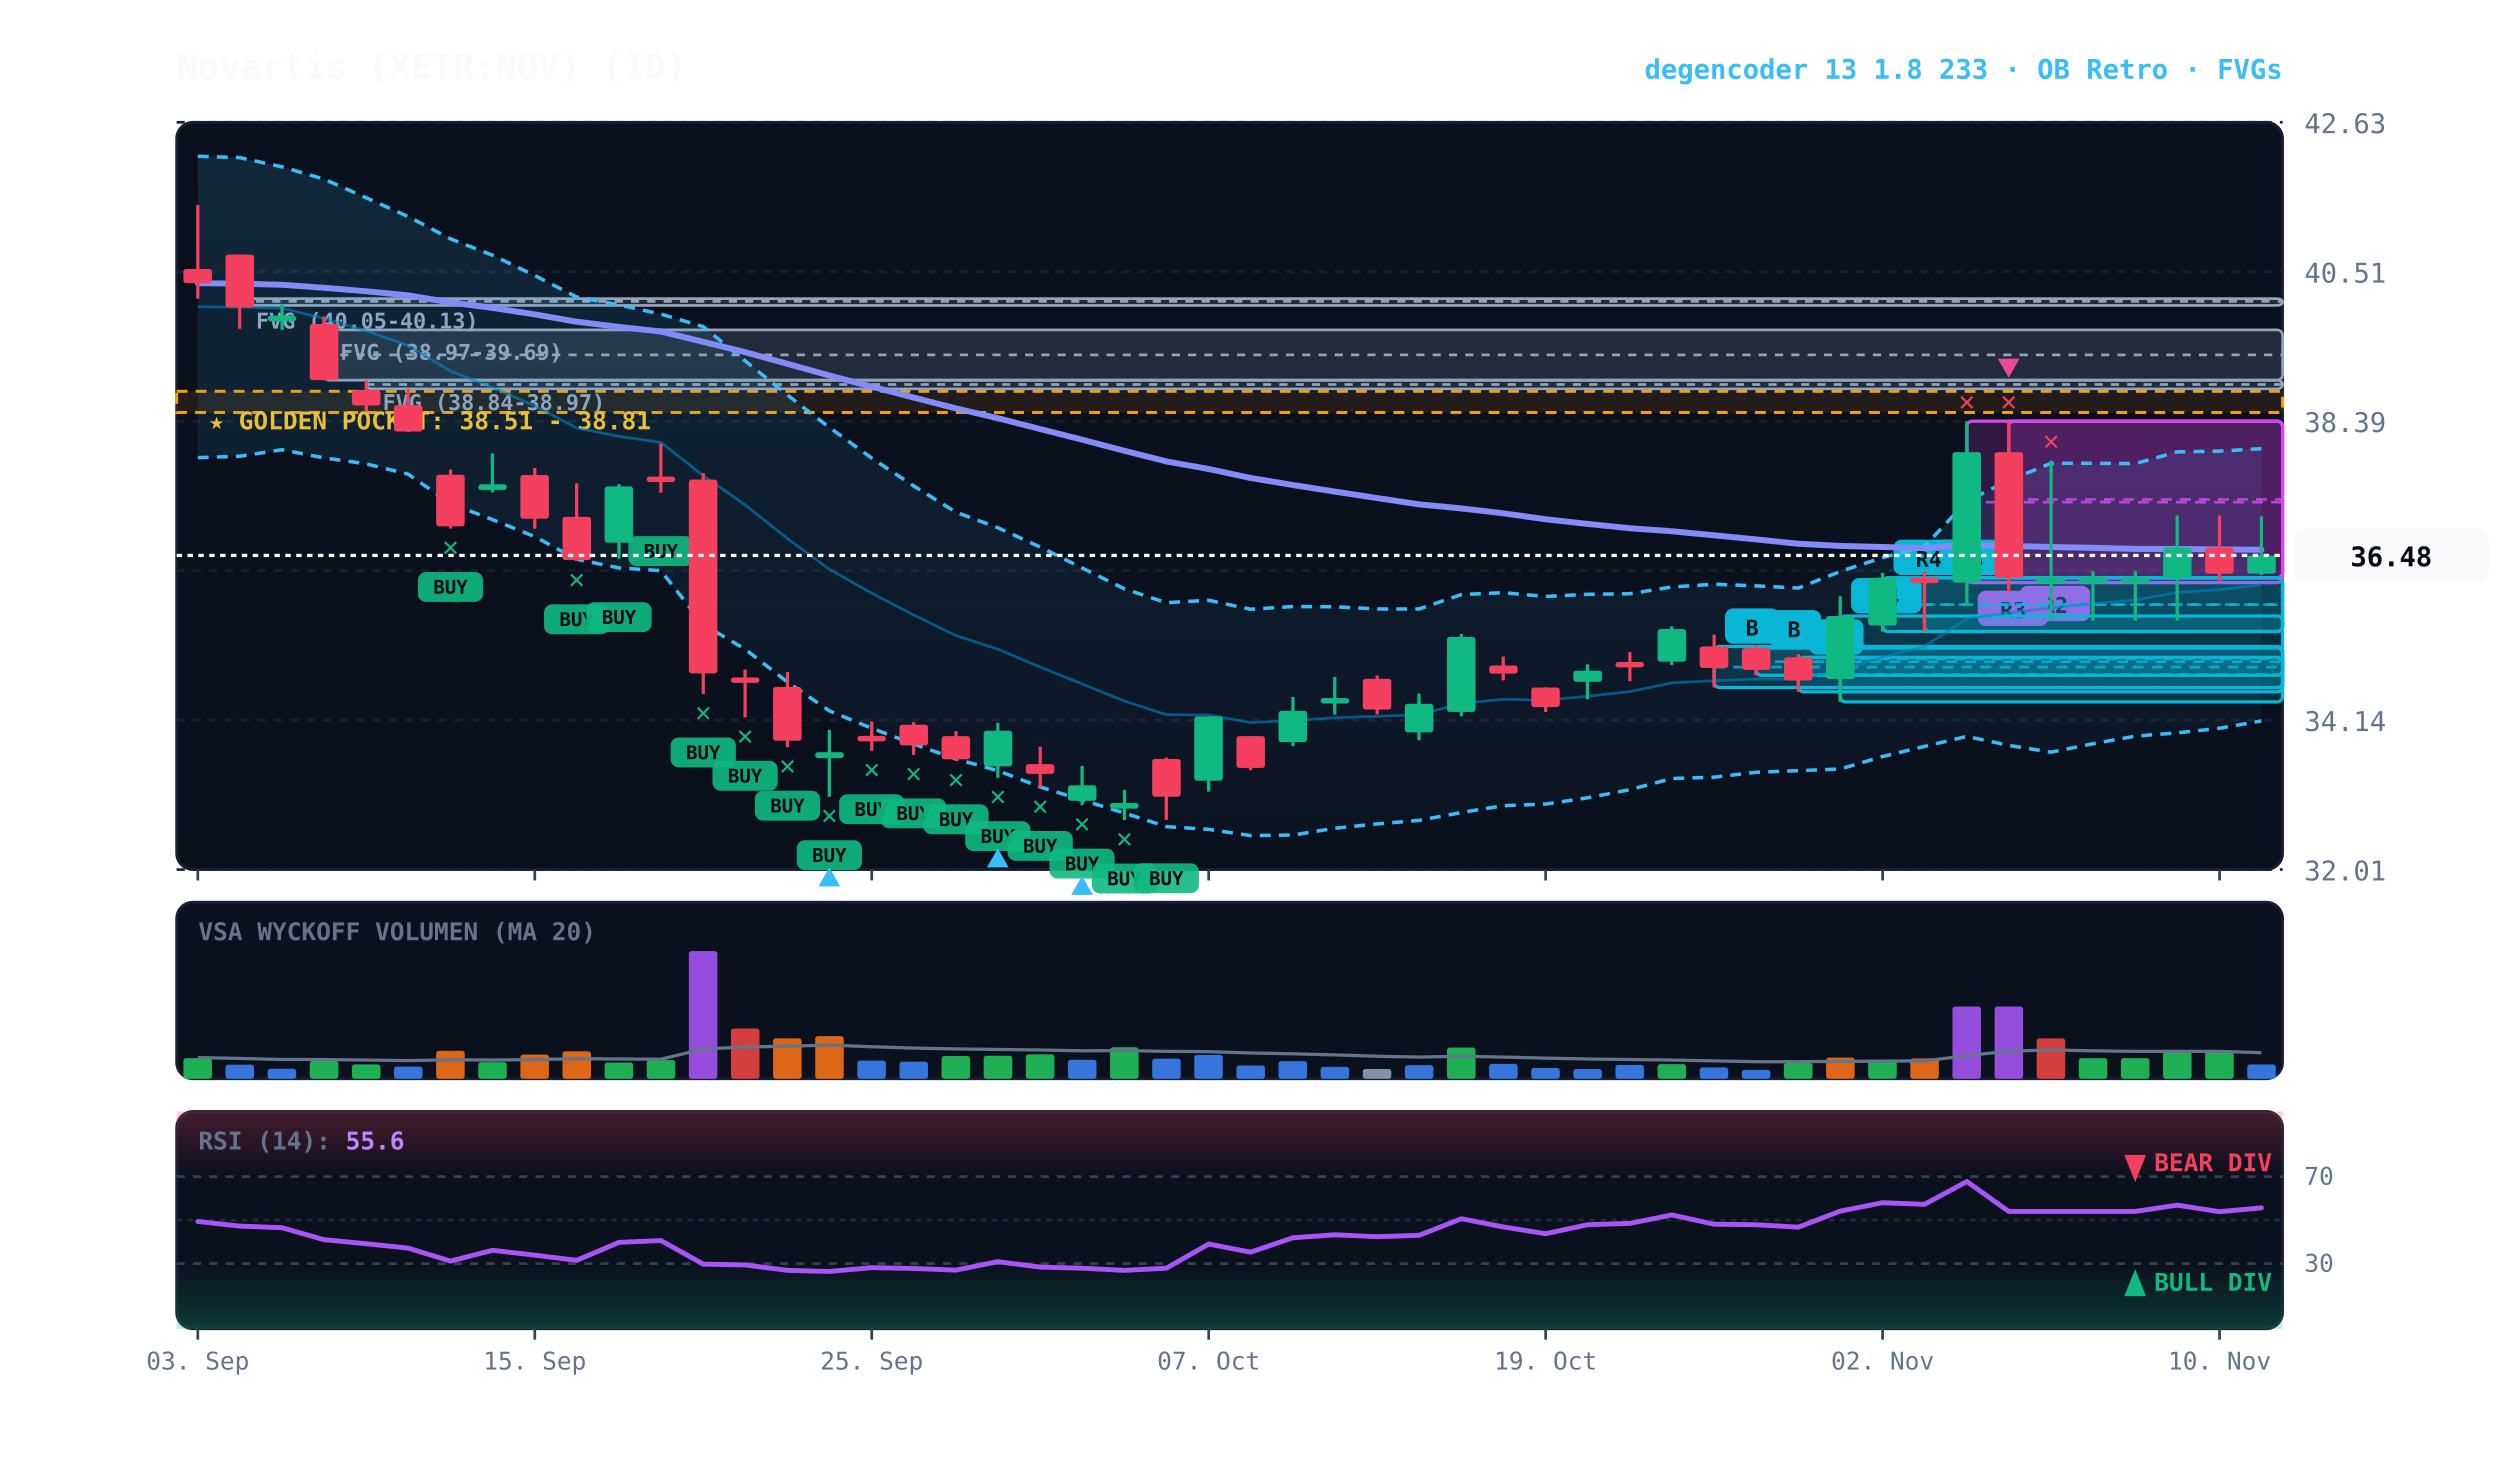
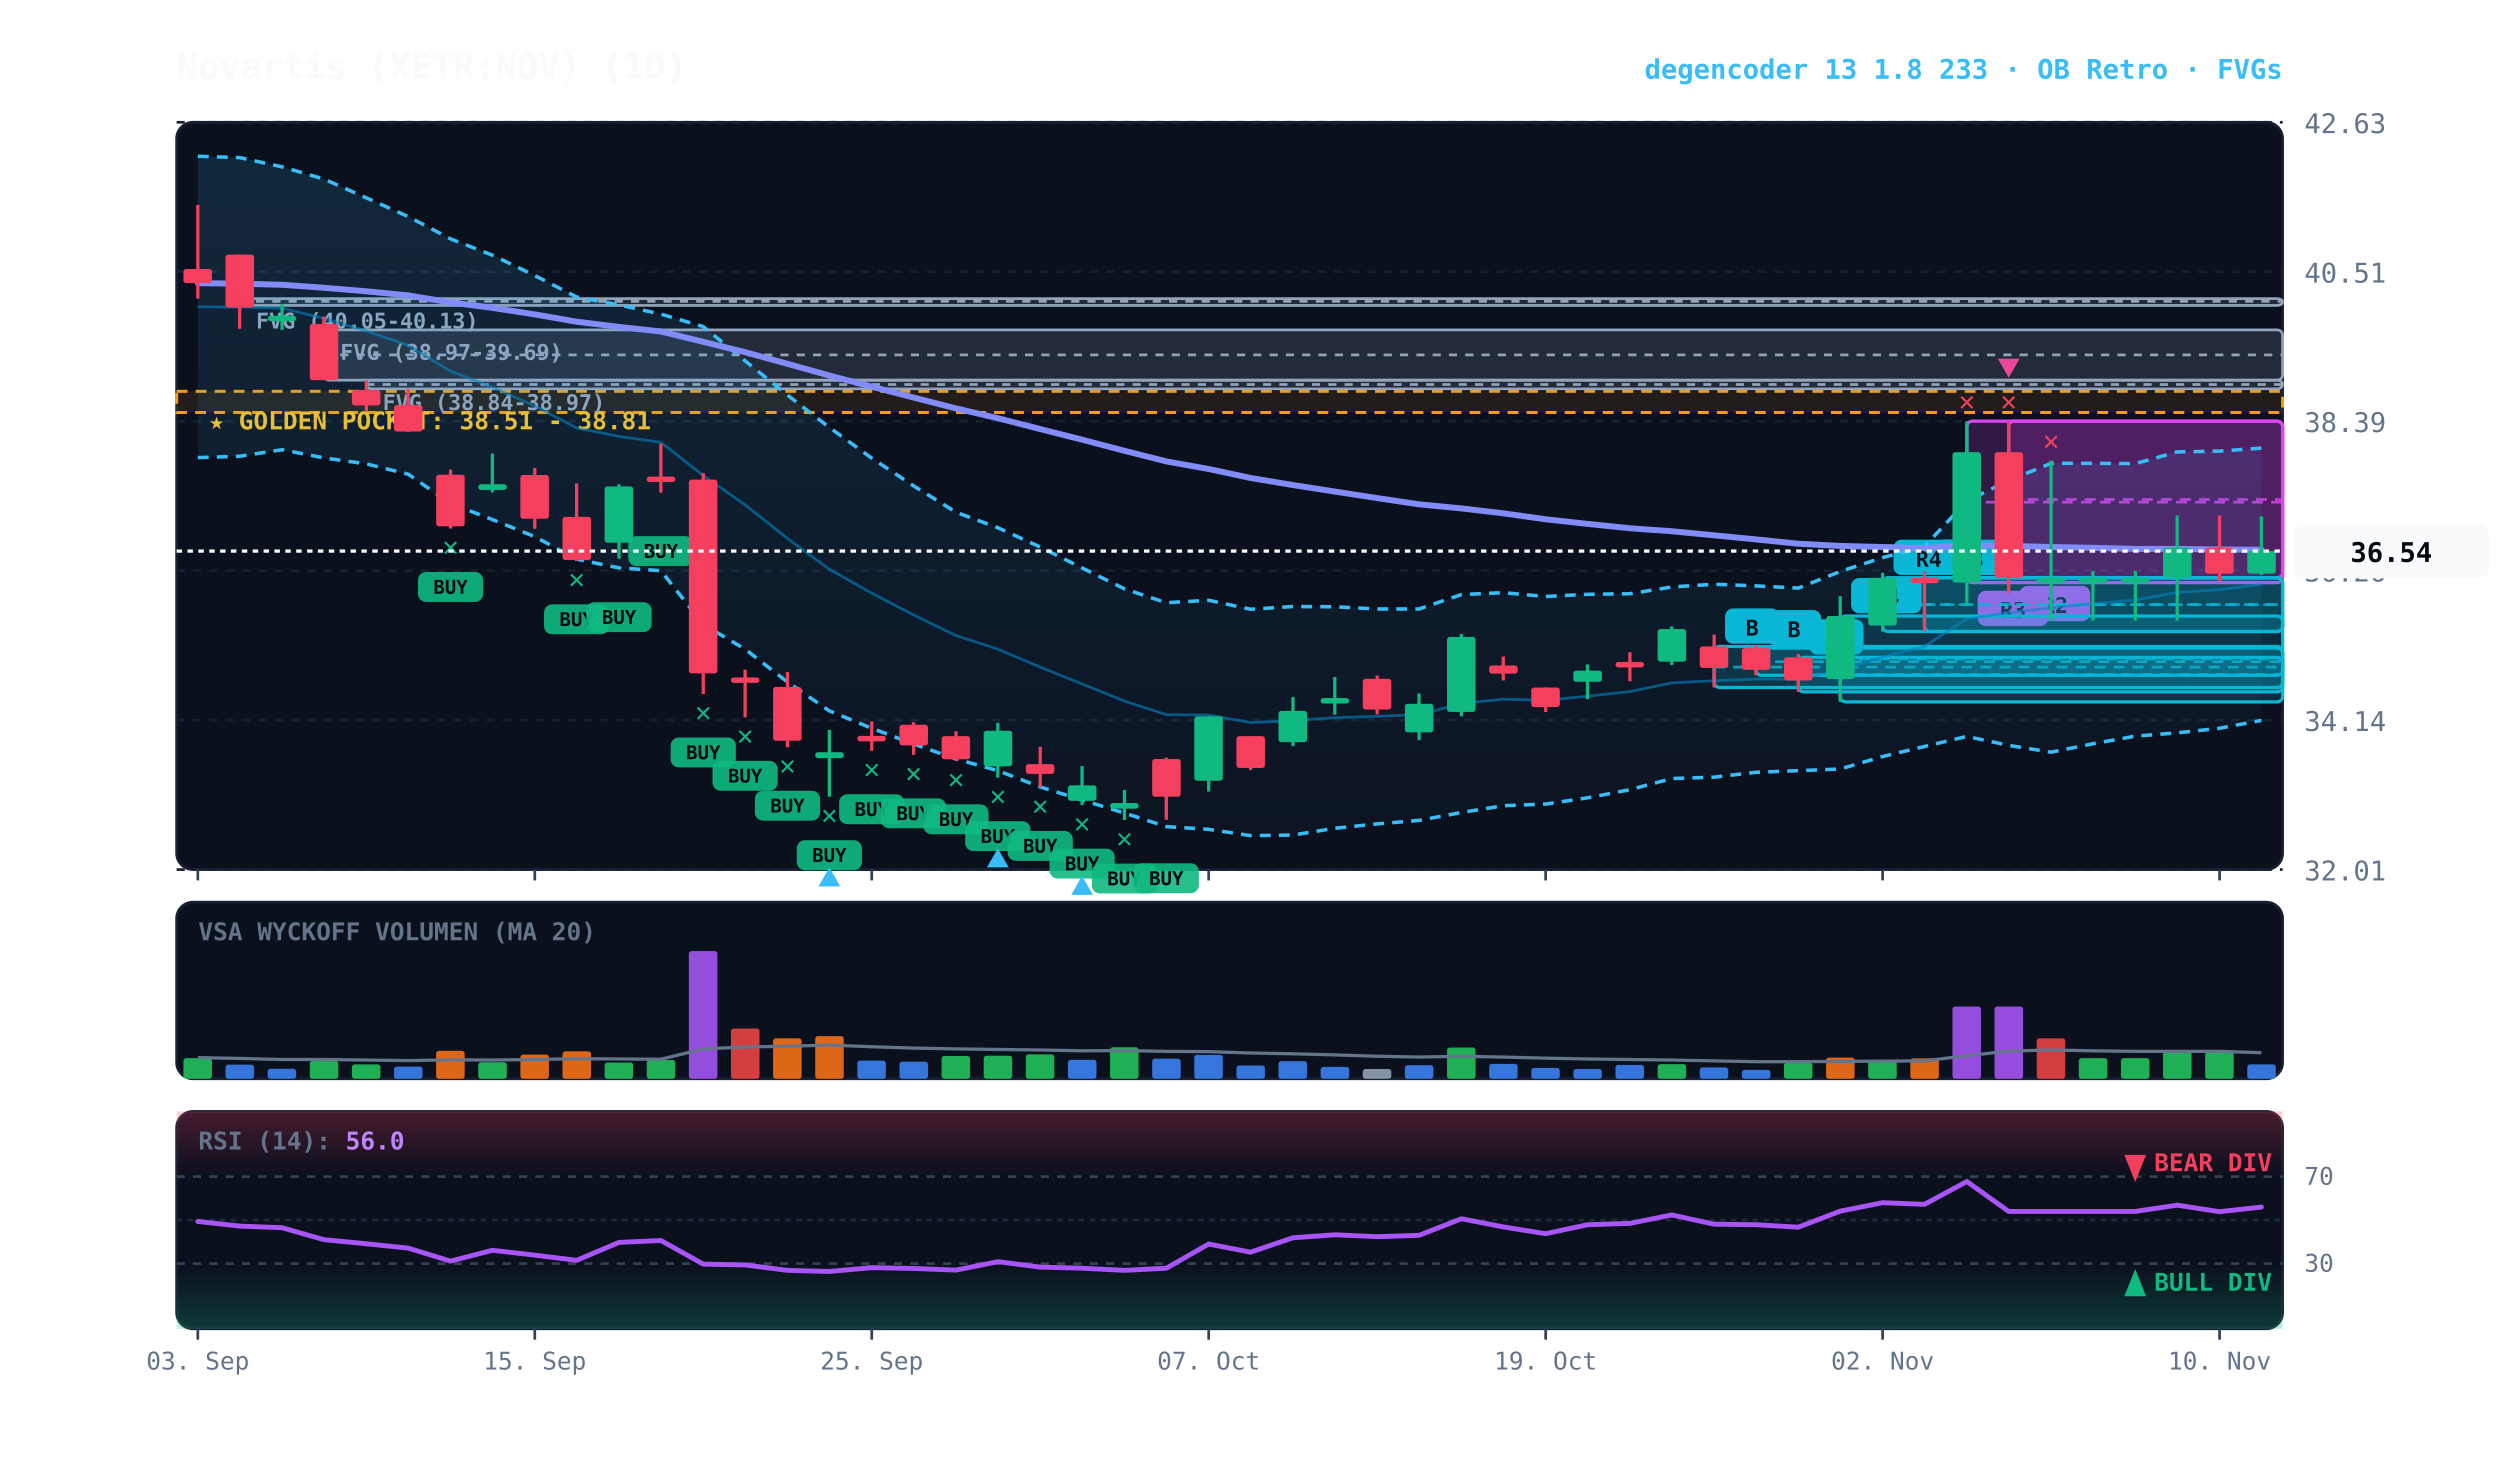
<svg xmlns="http://www.w3.org/2000/svg" viewBox="0 0 920 540" width="100%" height="100%" style="background:#070a13; font-family:'JetBrains Mono', monospace;">
  <defs>
    <linearGradient id="cloud-grad" x1="0%" y1="0%" x2="0%" y2="100%">
      <stop offset="0%" stop-color="#38bdf8" stop-opacity="0.14" />
      <stop offset="100%" stop-color="#38bdf8" stop-opacity="0.02" />
    </linearGradient>
    <linearGradient id="rsi-overbought" x1="0%" y1="0%" x2="0%" y2="100%">
      <stop offset="0%" stop-color="#f43f5e" stop-opacity="0.25" />
      <stop offset="100%" stop-color="#f43f5e" stop-opacity="0.0" />
    </linearGradient>
    <linearGradient id="rsi-oversold" x1="0%" y1="0%" x2="0%" y2="100%">
      <stop offset="0%" stop-color="#10b981" stop-opacity="0.0" />
      <stop offset="100%" stop-color="#10b981" stop-opacity="0.25" />
    </linearGradient>
  </defs>
  <rect x="65" y="45" width="775" height="275" fill="#0b101d" rx="6" stroke="#172033" stroke-width="1" />
  <rect x="65" y="332" width="775" height="65" fill="#0b101d" rx="6" stroke="#172033" stroke-width="1" />
  <rect x="65" y="409" width="775" height="80" fill="#0b101d" rx="6" stroke="#172033" stroke-width="1" />
  <line x1="65" y1="320.0" x2="840" y2="320.0" stroke="#172033" stroke-dasharray="3,3" stroke-width="1" />
  <text x="848" y="324.0" fill="#64748b" font-size="10" text-anchor="start">32.01</text>
  <line x1="65" y1="265.0" x2="840" y2="265.0" stroke="#172033" stroke-dasharray="3,3" stroke-width="1" />
  <text x="848" y="269.0" fill="#64748b" font-size="10" text-anchor="start">34.14</text>
  <line x1="65" y1="210.0" x2="840" y2="210.0" stroke="#172033" stroke-dasharray="3,3" stroke-width="1" />
  <text x="848" y="214.0" fill="#64748b" font-size="10" text-anchor="start">36.26</text>
  <line x1="65" y1="155.0" x2="840" y2="155.0" stroke="#172033" stroke-dasharray="3,3" stroke-width="1" />
  <text x="848" y="159.0" fill="#64748b" font-size="10" text-anchor="start">38.39</text>
  <line x1="65" y1="100.0" x2="840" y2="100.0" stroke="#172033" stroke-dasharray="3,3" stroke-width="1" />
  <text x="848" y="104.0" fill="#64748b" font-size="10" text-anchor="start">40.51</text>
  <line x1="65" y1="45.0" x2="840" y2="45.0" stroke="#172033" stroke-dasharray="3,3" stroke-width="1" />
  <text x="848" y="49.0" fill="#64748b" font-size="10" text-anchor="start">42.63</text>
  <rect x="65" y="144.0" width="775" height="7.8" fill="rgba(245, 158, 11, 0.10)" stroke="#f59e0b" stroke-dasharray="4,3" stroke-width="1.1" />
  <text x="77" y="158.0" fill="#fbbf24" font-size="9" font-weight="bold">★ GOLDEN POCKET: 38.51 - 38.81</text>
  <rect x="134.8" y="139.9" width="705.2" height="3.2" fill="rgba(148, 163, 184, 0.18)" stroke="#94a3b8" stroke-width="1" rx="2" />
  <line x1="134.8" y1="141.5" x2="840" y2="141.5" stroke="#94a3b8" stroke-dasharray="3,3" stroke-width="1" />
  <text x="140.8" y="150.9" fill="#94a3b8" font-size="8" font-weight="bold">FVG (38.84-38.97)</text>
  <rect x="119.2" y="121.4" width="720.8" height="18.5" fill="rgba(148, 163, 184, 0.18)" stroke="#94a3b8" stroke-width="1" rx="2" />
  <line x1="119.2" y1="130.6" x2="840" y2="130.6" stroke="#94a3b8" stroke-dasharray="3,3" stroke-width="1" />
  <text x="125.2" y="132.4" fill="#94a3b8" font-size="8" font-weight="bold">FVG (38.97-39.69)</text>
  <rect x="88.2" y="109.9" width="751.8" height="2.5" fill="rgba(148, 163, 184, 0.18)" stroke="#94a3b8" stroke-width="1" rx="2" />
  <line x1="88.2" y1="110.9" x2="840" y2="110.9" stroke="#94a3b8" stroke-dasharray="3,3" stroke-width="1" />
  <text x="94.2" y="120.9" fill="#94a3b8" font-size="8" font-weight="bold">FVG (40.05-40.13)</text>
  <rect x="739.2" y="155.0" width="100.8" height="57.6" fill="rgba(217, 70, 239, 0.18)" stroke="#d946ef" stroke-width="1.2" rx="2" />
  <line x1="739.2" y1="183.8" x2="840" y2="183.8" stroke="#d946ef" stroke-dasharray="4,3" stroke-width="1.0" opacity="0.8" />
  <rect x="743.2" y="215.6" width="26" height="13" fill="#d946ef" rx="3" />
  <text x="756.2" y="225.6" fill="#070a13" font-size="8" font-weight="bold" text-anchor="middle">R2</text>
  <rect x="723.8" y="155.0" width="116.2" height="59.4" fill="rgba(217, 70, 239, 0.18)" stroke="#d946ef" stroke-width="1.2" rx="2" />
  <line x1="723.8" y1="184.8" x2="840" y2="184.8" stroke="#d946ef" stroke-dasharray="4,3" stroke-width="1.0" opacity="0.8" />
  <rect x="727.8" y="217.4" width="26" height="13" fill="#d946ef" rx="3" />
  <text x="740.8" y="227.4" fill="#070a13" font-size="8" font-weight="bold" text-anchor="middle">R3</text>
  <rect x="708.2" y="212.6" width="131.8" height="19.8" fill="rgba(6, 182, 212, 0.18)" stroke="#06b6d4" stroke-width="1.2" rx="2" />
  <line x1="708.2" y1="222.5" x2="840" y2="222.5" stroke="#06b6d4" stroke-dasharray="4,3" stroke-width="1.0" opacity="0.8" />
  <rect x="712.2" y="198.6" width="26" height="13" fill="#06b6d4" rx="3" />
  <text x="725.2" y="208.6" fill="#070a13" font-size="8" font-weight="bold" text-anchor="middle">R3</text>
  <rect x="692.8" y="212.6" width="147.2" height="19.8" fill="rgba(6, 182, 212, 0.18)" stroke="#06b6d4" stroke-width="1.2" rx="2" />
  <line x1="692.8" y1="222.5" x2="840" y2="222.5" stroke="#06b6d4" stroke-dasharray="4,3" stroke-width="1.0" opacity="0.8" />
  <rect x="696.8" y="198.6" width="26" height="13" fill="#06b6d4" rx="3" />
  <text x="709.8" y="208.6" fill="#070a13" font-size="8" font-weight="bold" text-anchor="middle">R4</text>
  <rect x="677.2" y="226.7" width="162.8" height="31.6" fill="rgba(6, 182, 212, 0.18)" stroke="#06b6d4" stroke-width="1.2" rx="2" />
  <line x1="677.2" y1="242.5" x2="840" y2="242.5" stroke="#06b6d4" stroke-dasharray="4,3" stroke-width="1.0" opacity="0.8" />
  <rect x="681.2" y="212.7" width="26" height="13" fill="#06b6d4" rx="3" />
  <text x="694.2" y="222.7" fill="#070a13" font-size="8" font-weight="bold" text-anchor="middle">R4</text>
  <rect x="661.8" y="241.9" width="178.2" height="12.7" fill="rgba(6, 182, 212, 0.18)" stroke="#06b6d4" stroke-width="1.2" rx="2" />
  <line x1="661.8" y1="248.2" x2="840" y2="248.2" stroke="#06b6d4" stroke-dasharray="4,3" stroke-width="1.0" opacity="0.8" />
  <rect x="665.8" y="227.9" width="20" height="13" fill="#06b6d4" rx="3" />
  <text x="675.8" y="237.9" fill="#070a13" font-size="8" font-weight="bold" text-anchor="middle">A</text>
  <rect x="646.2" y="238.5" width="193.8" height="10.0" fill="rgba(6, 182, 212, 0.18)" stroke="#06b6d4" stroke-width="1.2" rx="2" />
  <line x1="646.2" y1="243.5" x2="840" y2="243.5" stroke="#06b6d4" stroke-dasharray="4,3" stroke-width="1.0" opacity="0.8" />
  <rect x="650.2" y="224.5" width="20" height="13" fill="#06b6d4" rx="3" />
  <text x="660.2" y="234.5" fill="#070a13" font-size="8" font-weight="bold" text-anchor="middle">B</text>
  <rect x="630.8" y="237.9" width="209.2" height="15.1" fill="rgba(6, 182, 212, 0.18)" stroke="#06b6d4" stroke-width="1.2" rx="2" />
  <line x1="630.8" y1="245.5" x2="840" y2="245.5" stroke="#06b6d4" stroke-dasharray="4,3" stroke-width="1.0" opacity="0.8" />
  <rect x="634.8" y="223.9" width="20" height="13" fill="#06b6d4" rx="3" />
  <text x="644.8" y="233.9" fill="#070a13" font-size="8" font-weight="bold" text-anchor="middle">B</text>
-   <polygon points="72.8,57.5 88.2,58.0 103.8,61.4 119.2,65.9 134.8,72.8 150.2,79.7 165.8,87.9 181.2,93.9 196.8,101.4 212.2,109.3 227.8,112.2 243.2,115.6 258.8,120.2 274.2,132.8 289.8,145.4 305.2,157.3 320.8,168.6 336.2,178.8 351.8,188.5 367.2,194.2 382.8,201.3 398.2,209.0 413.8,216.7 429.2,221.8 444.8,220.9 460.2,224.2 475.8,223.2 491.2,223.3 506.8,224.1 522.2,224.1 537.8,218.8 553.2,218.1 568.8,219.5 584.2,218.7 599.8,218.5 615.2,216.0 630.8,215.0 646.2,215.6 661.8,216.4 677.2,210.3 692.8,205.2 708.2,201.1 723.8,184.4 739.2,176.8 754.8,170.5 770.2,170.5 785.8,170.6 801.2,166.3 816.8,166.0 832.2,165.1 832.2,265.3 816.8,268.0 801.2,269.7 785.8,270.9 770.2,273.7 754.8,276.8 739.2,274.3 723.8,271.0 708.2,274.7 692.8,278.4 677.2,283.0 661.8,283.6 646.2,284.2 630.8,286.0 615.2,286.5 599.8,290.6 584.2,293.6 568.8,295.9 553.2,296.5 537.8,299.0 522.2,301.9 506.8,303.2 491.2,304.8 475.8,307.3 460.2,307.5 444.8,305.2 429.2,304.2 413.8,299.2 398.2,294.4 382.8,289.6 367.2,283.6 351.8,279.3 336.2,273.8 320.8,268.0 305.2,261.6 289.8,251.0 274.2,238.9 258.8,229.8 243.2,210.0 227.8,209.0 212.2,205.8 196.8,197.5 181.2,191.2 165.8,185.3 150.2,174.5 134.8,170.7 119.2,168.5 103.8,165.5 88.2,167.9 72.8,168.4" fill="url(#cloud-grad)" />
-   <polyline points="72.8,57.5 88.2,58.0 103.8,61.4 119.2,65.9 134.8,72.8 150.2,79.7 165.8,87.9 181.2,93.9 196.8,101.4 212.2,109.3 227.8,112.2 243.2,115.6 258.8,120.2 274.2,132.8 289.8,145.4 305.2,157.3 320.8,168.6 336.2,178.8 351.8,188.5 367.2,194.2 382.8,201.3 398.2,209.0 413.8,216.7 429.2,221.8 444.8,220.9 460.2,224.2 475.8,223.2 491.2,223.3 506.8,224.1 522.2,224.1 537.8,218.8 553.2,218.1 568.8,219.5 584.2,218.7 599.8,218.5 615.2,216.0 630.8,215.0 646.2,215.6 661.8,216.4 677.2,210.3 692.8,205.2 708.2,201.1 723.8,184.4 739.2,176.8 754.8,170.5 770.2,170.5 785.8,170.6 801.2,166.3 816.8,166.0 832.2,165.1" fill="none" stroke="#38bdf8" stroke-width="1.3" stroke-dasharray="4,3" />
-   <polyline points="72.8,168.4 88.2,167.9 103.8,165.5 119.2,168.5 134.8,170.7 150.2,174.5 165.8,185.3 181.2,191.2 196.8,197.5 212.2,205.8 227.8,209.0 243.2,210.0 258.8,229.8 274.2,238.9 289.8,251.0 305.2,261.6 320.8,268.0 336.2,273.8 351.8,279.3 367.2,283.6 382.8,289.6 398.2,294.4 413.8,299.2 429.2,304.2 444.8,305.2 460.2,307.5 475.8,307.3 491.2,304.8 506.8,303.2 522.2,301.9 537.8,299.0 553.2,296.5 568.8,295.9 584.2,293.6 599.8,290.6 615.2,286.5 630.8,286.0 646.2,284.2 661.8,283.6 677.2,283.0 692.8,278.4 708.2,274.7 723.8,271.0 739.2,274.3 754.8,276.8 770.2,273.7 785.8,270.9 801.2,269.7 816.8,268.0 832.2,265.3" fill="none" stroke="#38bdf8" stroke-width="1.3" stroke-dasharray="4,3" />
-   <polyline points="72.8,112.9 88.2,113.0 103.8,113.4 119.2,117.2 134.8,121.8 150.2,127.1 165.8,136.6 181.2,142.5 196.8,149.4 212.2,157.5 227.8,160.6 243.2,162.8 258.8,175.0 274.2,185.8 289.8,198.2 305.2,209.5 320.8,218.3 336.2,226.3 351.8,233.9 367.2,238.9 382.8,245.5 398.2,251.7 413.8,258.0 429.2,263.0 444.8,263.1 460.2,265.9 475.8,265.2 491.2,264.1 506.8,263.6 522.2,263.0 537.8,258.9 553.2,257.3 568.8,257.7 584.2,256.2 599.8,254.5 615.2,251.3 630.8,250.5 646.2,249.9 661.8,250.0 677.2,246.7 692.8,241.8 708.2,237.9 723.8,227.7 739.2,225.5 754.8,223.7 770.2,222.1 785.8,220.8 801.2,218.0 816.8,217.0 832.2,215.2" fill="none" stroke="#0284c7" stroke-width="1.0" stroke-opacity="0.6" />
+   <polygon points="72.8,57.5 88.2,58.0 103.8,61.4 119.2,65.9 134.8,72.8 150.2,79.7 165.8,87.9 181.2,93.9 196.8,101.4 212.2,109.3 227.8,112.2 243.2,115.6 258.8,120.2 274.2,132.8 289.8,145.4 305.2,157.3 320.8,168.6 336.2,178.8 351.8,188.5 367.2,194.2 382.8,201.3 398.2,209.0 413.8,216.7 429.2,221.8 444.8,220.9 460.2,224.2 475.8,223.2 491.2,223.3 506.8,224.1 522.2,224.1 537.8,218.8 553.2,218.1 568.8,219.5 584.2,218.7 599.8,218.5 615.2,216.0 630.8,215.0 646.2,215.6 661.8,216.4 677.2,210.3 692.8,205.2 708.2,201.1 723.8,184.4 739.2,176.8 754.8,170.5 770.2,170.5 785.8,170.6 801.2,166.3 816.8,166.0 832.2,164.9 832.2,265.1 816.8,268.0 801.2,269.7 785.8,270.9 770.2,273.7 754.8,276.8 739.2,274.3 723.8,271.0 708.2,274.7 692.8,278.4 677.2,283.0 661.8,283.6 646.2,284.2 630.8,286.0 615.2,286.5 599.8,290.6 584.2,293.6 568.8,295.9 553.2,296.5 537.8,299.0 522.2,301.9 506.8,303.2 491.2,304.8 475.8,307.3 460.2,307.5 444.8,305.2 429.2,304.2 413.8,299.2 398.2,294.4 382.8,289.6 367.2,283.6 351.8,279.3 336.2,273.8 320.8,268.0 305.2,261.6 289.8,251.0 274.2,238.9 258.8,229.8 243.2,210.0 227.8,209.0 212.2,205.8 196.8,197.5 181.2,191.2 165.8,185.3 150.2,174.5 134.8,170.7 119.2,168.5 103.8,165.5 88.2,167.9 72.8,168.4" fill="url(#cloud-grad)" />
+   <polyline points="72.8,57.5 88.2,58.0 103.8,61.4 119.2,65.9 134.8,72.8 150.2,79.7 165.8,87.9 181.2,93.9 196.8,101.4 212.2,109.3 227.8,112.2 243.2,115.6 258.8,120.2 274.2,132.8 289.8,145.4 305.2,157.3 320.8,168.6 336.2,178.8 351.8,188.5 367.2,194.2 382.8,201.3 398.2,209.0 413.8,216.7 429.2,221.8 444.8,220.9 460.2,224.2 475.8,223.2 491.2,223.3 506.8,224.1 522.2,224.1 537.8,218.8 553.2,218.1 568.8,219.5 584.2,218.7 599.8,218.5 615.2,216.0 630.8,215.0 646.2,215.6 661.8,216.4 677.2,210.3 692.8,205.2 708.2,201.1 723.8,184.4 739.2,176.8 754.8,170.5 770.2,170.5 785.8,170.6 801.2,166.3 816.8,166.0 832.2,164.9" fill="none" stroke="#38bdf8" stroke-width="1.3" stroke-dasharray="4,3" />
+   <polyline points="72.8,168.4 88.2,167.9 103.8,165.5 119.2,168.5 134.8,170.7 150.2,174.5 165.8,185.3 181.2,191.2 196.8,197.5 212.2,205.8 227.8,209.0 243.2,210.0 258.8,229.8 274.2,238.9 289.8,251.0 305.2,261.6 320.8,268.0 336.2,273.8 351.8,279.3 367.2,283.6 382.8,289.6 398.2,294.4 413.8,299.2 429.2,304.2 444.8,305.2 460.2,307.5 475.8,307.3 491.2,304.8 506.8,303.2 522.2,301.9 537.8,299.0 553.2,296.5 568.8,295.9 584.2,293.6 599.8,290.6 615.2,286.5 630.8,286.0 646.2,284.2 661.8,283.6 677.2,283.0 692.8,278.4 708.2,274.7 723.8,271.0 739.2,274.3 754.8,276.8 770.2,273.7 785.8,270.9 801.2,269.7 816.8,268.0 832.2,265.1" fill="none" stroke="#38bdf8" stroke-width="1.3" stroke-dasharray="4,3" />
+   <polyline points="72.8,112.9 88.2,113.0 103.8,113.4 119.2,117.2 134.8,121.8 150.2,127.1 165.8,136.6 181.2,142.5 196.8,149.4 212.2,157.5 227.8,160.6 243.2,162.8 258.8,175.0 274.2,185.8 289.8,198.2 305.2,209.5 320.8,218.3 336.2,226.3 351.8,233.9 367.2,238.9 382.8,245.5 398.2,251.7 413.8,258.0 429.2,263.0 444.8,263.1 460.2,265.9 475.8,265.2 491.2,264.1 506.8,263.6 522.2,263.0 537.8,258.9 553.2,257.3 568.8,257.7 584.2,256.2 599.8,254.5 615.2,251.3 630.8,250.5 646.2,249.9 661.8,250.0 677.2,246.7 692.8,241.8 708.2,237.9 723.8,227.7 739.2,225.5 754.8,223.7 770.2,222.1 785.8,220.8 801.2,218.0 816.8,217.0 832.2,215.0" fill="none" stroke="#0284c7" stroke-width="1.0" stroke-opacity="0.6" />
  <polyline points="72.8,104.2 88.2,104.4 103.8,104.8 119.2,105.9 134.8,107.2 150.2,108.7 165.8,111.3 181.2,113.3 196.8,115.7 212.2,118.4 227.8,120.3 243.2,122.0 258.8,125.8 274.2,129.6 289.8,133.9 305.2,138.2 320.8,142.3 336.2,146.3 351.8,150.3 367.2,153.9 382.8,157.9 398.2,161.8 413.8,165.9 429.2,169.8 444.8,172.6 460.2,175.9 475.8,178.5 491.2,180.9 506.8,183.3 522.2,185.6 537.8,187.1 553.2,188.9 568.8,191.1 584.2,192.8 599.8,194.4 615.2,195.5 630.8,197.0 646.2,198.5 661.8,200.1 677.2,200.9 692.8,201.3 708.2,201.7 723.8,200.6 739.2,200.9 754.8,201.3 770.2,201.6 785.8,202.0 801.2,202.0 816.8,202.2 832.2,202.3" fill="none" stroke="#818cf8" stroke-width="2.2" stroke-linecap="round" />
  <line x1="72.8" y1="75.4" x2="72.8" y2="109.9" stroke="#f43f5e" stroke-width="1.2" />
  <rect x="67.5" y="99.0" width="10.5" height="5.2" fill="#f43f5e" rx="1" />
  <line x1="88.2" y1="93.7" x2="88.2" y2="121.0" stroke="#f43f5e" stroke-width="1.2" />
  <rect x="83.0" y="93.7" width="10.5" height="19.5" fill="#f43f5e" rx="1" />
  <line x1="103.8" y1="111.9" x2="103.8" y2="121.4" stroke="#10b981" stroke-width="1.2" />
  <rect x="98.5" y="116.2" width="10.5" height="2.0" fill="#10b981" rx="1" />
  <line x1="119.2" y1="116.5" x2="119.2" y2="139.9" stroke="#f43f5e" stroke-width="1.2" />
  <rect x="114.0" y="119.2" width="10.5" height="20.7" fill="#f43f5e" rx="1" />
  <line x1="134.8" y1="139.9" x2="134.8" y2="151.3" stroke="#f43f5e" stroke-width="1.2" />
  <rect x="129.5" y="143.5" width="10.5" height="5.7" fill="#f43f5e" rx="1" />
  <line x1="150.2" y1="143.1" x2="150.2" y2="159.0" stroke="#f43f5e" stroke-width="1.2" />
  <rect x="145.0" y="149.1" width="10.5" height="9.7" fill="#f43f5e" rx="1" />
  <line x1="165.8" y1="172.8" x2="165.8" y2="194.5" stroke="#f43f5e" stroke-width="1.2" />
  <rect x="160.5" y="174.7" width="10.5" height="19.0" fill="#f43f5e" rx="1" />
  <rect x="153.8" y="210.5" width="24" height="11" fill="#10b981" rx="3" opacity="0.9" />
  <text x="165.8" y="218.5" fill="#070a13" font-size="7" font-weight="bold" text-anchor="middle">BUY</text>
  <text x="165.8" y="204.5" fill="#10b981" font-size="10" font-weight="bold" text-anchor="middle">✕</text>
  <line x1="181.2" y1="166.9" x2="181.2" y2="181.2" stroke="#10b981" stroke-width="1.2" />
  <rect x="176.0" y="178.2" width="10.5" height="2.1" fill="#10b981" rx="1" />
  <line x1="196.8" y1="172.2" x2="196.8" y2="194.6" stroke="#f43f5e" stroke-width="1.2" />
  <rect x="191.5" y="174.8" width="10.5" height="16.1" fill="#f43f5e" rx="1" />
  <line x1="212.2" y1="177.9" x2="212.2" y2="206.4" stroke="#f43f5e" stroke-width="1.2" />
  <rect x="207.0" y="190.2" width="10.5" height="15.9" fill="#f43f5e" rx="1" />
  <rect x="200.2" y="222.4" width="24" height="11" fill="#10b981" rx="3" opacity="0.9" />
  <text x="212.2" y="230.4" fill="#070a13" font-size="7" font-weight="bold" text-anchor="middle">BUY</text>
  <text x="212.2" y="216.4" fill="#10b981" font-size="10" font-weight="bold" text-anchor="middle">✕</text>
  <line x1="227.8" y1="178.2" x2="227.8" y2="205.6" stroke="#10b981" stroke-width="1.2" />
  <rect x="222.5" y="179.0" width="10.5" height="20.7" fill="#10b981" rx="1" />
  <rect x="215.8" y="221.6" width="24" height="11" fill="#10b981" rx="3" opacity="0.9" />
  <text x="227.8" y="229.6" fill="#070a13" font-size="7" font-weight="bold" text-anchor="middle">BUY</text>
  <line x1="243.2" y1="163.3" x2="243.2" y2="181.3" stroke="#f43f5e" stroke-width="1.2" />
  <rect x="238.0" y="175.4" width="10.5" height="2.0" fill="#f43f5e" rx="1" />
  <rect x="231.2" y="197.3" width="24" height="11" fill="#10b981" rx="3" opacity="0.9" />
  <text x="243.2" y="205.3" fill="#070a13" font-size="7" font-weight="bold" text-anchor="middle">BUY</text>
  <line x1="258.8" y1="174.1" x2="258.8" y2="255.4" stroke="#f43f5e" stroke-width="1.2" />
  <rect x="253.5" y="176.5" width="10.5" height="71.3" fill="#f43f5e" rx="1" />
  <rect x="246.8" y="271.4" width="24" height="11" fill="#10b981" rx="3" opacity="0.9" />
  <text x="258.8" y="279.4" fill="#070a13" font-size="7" font-weight="bold" text-anchor="middle">BUY</text>
  <text x="258.8" y="265.4" fill="#10b981" font-size="10" font-weight="bold" text-anchor="middle">✕</text>
  <line x1="274.2" y1="246.4" x2="274.2" y2="264.0" stroke="#f43f5e" stroke-width="1.2" />
  <rect x="269.0" y="249.3" width="10.5" height="2.0" fill="#f43f5e" rx="1" />
  <rect x="262.2" y="280.0" width="24" height="11" fill="#10b981" rx="3" opacity="0.9" />
  <text x="274.2" y="288.0" fill="#070a13" font-size="7" font-weight="bold" text-anchor="middle">BUY</text>
  <text x="274.2" y="274.0" fill="#10b981" font-size="10" font-weight="bold" text-anchor="middle">✕</text>
  <line x1="289.8" y1="247.3" x2="289.8" y2="275.0" stroke="#f43f5e" stroke-width="1.2" />
  <rect x="284.5" y="252.8" width="10.5" height="19.8" fill="#f43f5e" rx="1" />
  <rect x="277.8" y="291.0" width="24" height="11" fill="#10b981" rx="3" opacity="0.9" />
  <text x="289.8" y="299.0" fill="#070a13" font-size="7" font-weight="bold" text-anchor="middle">BUY</text>
  <text x="289.8" y="285.0" fill="#10b981" font-size="10" font-weight="bold" text-anchor="middle">✕</text>
  <line x1="305.2" y1="268.6" x2="305.2" y2="293.2" stroke="#10b981" stroke-width="1.2" />
  <rect x="300.0" y="276.8" width="10.5" height="2.2" fill="#10b981" rx="1" />
  <rect x="293.2" y="309.2" width="24" height="11" fill="#10b981" rx="3" opacity="0.9" />
  <text x="305.2" y="317.2" fill="#070a13" font-size="7" font-weight="bold" text-anchor="middle">BUY</text>
  <text x="305.2" y="303.2" fill="#10b981" font-size="10" font-weight="bold" text-anchor="middle">✕</text>
  <polygon points="305.2,319.2 301.2,326.2 309.2,326.2" fill="#38bdf8" />
  <line x1="320.8" y1="265.5" x2="320.8" y2="276.3" stroke="#f43f5e" stroke-width="1.2" />
  <rect x="315.5" y="270.8" width="10.5" height="2.0" fill="#f43f5e" rx="1" />
  <rect x="308.8" y="292.3" width="24" height="11" fill="#10b981" rx="3" opacity="0.9" />
  <text x="320.8" y="300.3" fill="#070a13" font-size="7" font-weight="bold" text-anchor="middle">BUY</text>
  <text x="320.8" y="286.3" fill="#10b981" font-size="10" font-weight="bold" text-anchor="middle">✕</text>
  <line x1="336.2" y1="265.8" x2="336.2" y2="277.8" stroke="#f43f5e" stroke-width="1.2" />
  <rect x="331.0" y="266.7" width="10.5" height="7.6" fill="#f43f5e" rx="1" />
  <rect x="324.2" y="293.8" width="24" height="11" fill="#10b981" rx="3" opacity="0.9" />
  <text x="336.2" y="301.8" fill="#070a13" font-size="7" font-weight="bold" text-anchor="middle">BUY</text>
  <text x="336.2" y="287.8" fill="#10b981" font-size="10" font-weight="bold" text-anchor="middle">✕</text>
  <line x1="351.8" y1="269.1" x2="351.8" y2="280.0" stroke="#f43f5e" stroke-width="1.2" />
  <rect x="346.5" y="270.9" width="10.5" height="8.5" fill="#f43f5e" rx="1" />
  <rect x="339.8" y="296.0" width="24" height="11" fill="#10b981" rx="3" opacity="0.9" />
  <text x="351.8" y="304.0" fill="#070a13" font-size="7" font-weight="bold" text-anchor="middle">BUY</text>
  <text x="351.8" y="290.0" fill="#10b981" font-size="10" font-weight="bold" text-anchor="middle">✕</text>
  <line x1="367.2" y1="266.0" x2="367.2" y2="286.2" stroke="#10b981" stroke-width="1.2" />
  <rect x="362.0" y="268.9" width="10.5" height="13.1" fill="#10b981" rx="1" />
  <rect x="355.2" y="302.2" width="24" height="11" fill="#10b981" rx="3" opacity="0.9" />
  <text x="367.2" y="310.2" fill="#070a13" font-size="7" font-weight="bold" text-anchor="middle">BUY</text>
  <text x="367.2" y="296.2" fill="#10b981" font-size="10" font-weight="bold" text-anchor="middle">✕</text>
  <polygon points="367.2,312.2 363.2,319.2 371.2,319.2" fill="#38bdf8" />
  <line x1="382.8" y1="274.8" x2="382.8" y2="289.8" stroke="#f43f5e" stroke-width="1.2" />
  <rect x="377.5" y="281.2" width="10.5" height="3.6" fill="#f43f5e" rx="1" />
  <rect x="370.8" y="305.8" width="24" height="11" fill="#10b981" rx="3" opacity="0.9" />
  <text x="382.8" y="313.8" fill="#070a13" font-size="7" font-weight="bold" text-anchor="middle">BUY</text>
  <text x="382.8" y="299.8" fill="#10b981" font-size="10" font-weight="bold" text-anchor="middle">✕</text>
  <line x1="398.2" y1="281.9" x2="398.2" y2="296.3" stroke="#10b981" stroke-width="1.2" />
  <rect x="393.0" y="289.0" width="10.5" height="5.7" fill="#10b981" rx="1" />
  <rect x="386.2" y="312.3" width="24" height="11" fill="#10b981" rx="3" opacity="0.9" />
  <text x="398.2" y="320.3" fill="#070a13" font-size="7" font-weight="bold" text-anchor="middle">BUY</text>
  <text x="398.2" y="306.3" fill="#10b981" font-size="10" font-weight="bold" text-anchor="middle">✕</text>
  <polygon points="398.2,322.3 394.2,329.3 402.2,329.3" fill="#38bdf8" />
  <line x1="413.8" y1="290.7" x2="413.8" y2="301.8" stroke="#10b981" stroke-width="1.2" />
  <rect x="408.5" y="295.5" width="10.5" height="2.1" fill="#10b981" rx="1" />
  <rect x="401.8" y="317.8" width="24" height="11" fill="#10b981" rx="3" opacity="0.9" />
  <text x="413.8" y="325.8" fill="#070a13" font-size="7" font-weight="bold" text-anchor="middle">BUY</text>
  <text x="413.8" y="311.8" fill="#10b981" font-size="10" font-weight="bold" text-anchor="middle">✕</text>
  <line x1="429.2" y1="278.8" x2="429.2" y2="301.7" stroke="#f43f5e" stroke-width="1.2" />
  <rect x="424.0" y="279.3" width="10.5" height="13.9" fill="#f43f5e" rx="1" />
  <rect x="417.2" y="317.7" width="24" height="11" fill="#10b981" rx="3" opacity="0.9" />
  <text x="429.2" y="325.7" fill="#070a13" font-size="7" font-weight="bold" text-anchor="middle">BUY</text>
  <line x1="444.8" y1="263.6" x2="444.8" y2="291.3" stroke="#10b981" stroke-width="1.2" />
  <rect x="439.5" y="263.6" width="10.5" height="23.7" fill="#10b981" rx="1" />
  <line x1="460.2" y1="270.9" x2="460.2" y2="283.4" stroke="#f43f5e" stroke-width="1.2" />
  <rect x="455.0" y="270.9" width="10.5" height="11.7" fill="#f43f5e" rx="1" />
  <line x1="475.8" y1="256.5" x2="475.8" y2="274.6" stroke="#10b981" stroke-width="1.2" />
  <rect x="470.5" y="261.6" width="10.5" height="11.5" fill="#10b981" rx="1" />
  <line x1="491.2" y1="249.1" x2="491.2" y2="263.0" stroke="#10b981" stroke-width="1.2" />
  <rect x="486.0" y="256.9" width="10.5" height="2.0" fill="#10b981" rx="1" />
  <line x1="506.8" y1="248.6" x2="506.8" y2="262.9" stroke="#f43f5e" stroke-width="1.2" />
  <rect x="501.5" y="249.8" width="10.5" height="11.3" fill="#f43f5e" rx="1" />
  <line x1="522.2" y1="255.2" x2="522.2" y2="272.4" stroke="#10b981" stroke-width="1.2" />
  <rect x="517.0" y="259.0" width="10.5" height="10.5" fill="#10b981" rx="1" />
  <line x1="537.8" y1="233.3" x2="537.8" y2="263.6" stroke="#10b981" stroke-width="1.2" />
  <rect x="532.5" y="234.4" width="10.5" height="27.6" fill="#10b981" rx="1" />
  <line x1="553.2" y1="241.6" x2="553.2" y2="250.4" stroke="#f43f5e" stroke-width="1.2" />
  <rect x="548.0" y="244.9" width="10.5" height="3.0" fill="#f43f5e" rx="1" />
  <line x1="568.8" y1="253.0" x2="568.8" y2="262.0" stroke="#f43f5e" stroke-width="1.2" />
  <rect x="563.5" y="253.0" width="10.5" height="7.2" fill="#f43f5e" rx="1" />
  <line x1="584.2" y1="244.5" x2="584.2" y2="257.3" stroke="#10b981" stroke-width="1.2" />
  <rect x="579.0" y="246.8" width="10.5" height="4.1" fill="#10b981" rx="1" />
  <line x1="599.8" y1="240.0" x2="599.8" y2="250.7" stroke="#f43f5e" stroke-width="1.2" />
  <rect x="594.5" y="243.6" width="10.5" height="2.0" fill="#f43f5e" rx="1" />
  <line x1="615.2" y1="230.5" x2="615.2" y2="244.7" stroke="#10b981" stroke-width="1.2" />
  <rect x="610.0" y="231.5" width="10.5" height="12.0" fill="#10b981" rx="1" />
  <line x1="630.8" y1="233.5" x2="630.8" y2="253.0" stroke="#f43f5e" stroke-width="1.2" />
  <rect x="625.5" y="237.9" width="10.5" height="7.9" fill="#f43f5e" rx="1" />
  <line x1="646.2" y1="237.6" x2="646.2" y2="248.5" stroke="#f43f5e" stroke-width="1.2" />
  <rect x="641.0" y="238.5" width="10.5" height="8.0" fill="#f43f5e" rx="1" />
  <line x1="661.8" y1="240.7" x2="661.8" y2="254.6" stroke="#f43f5e" stroke-width="1.2" />
  <rect x="656.5" y="241.9" width="10.5" height="8.5" fill="#f43f5e" rx="1" />
  <line x1="677.2" y1="219.4" x2="677.2" y2="258.3" stroke="#10b981" stroke-width="1.2" />
  <rect x="672.0" y="226.7" width="10.5" height="23.2" fill="#10b981" rx="1" />
  <line x1="692.8" y1="210.8" x2="692.8" y2="232.4" stroke="#10b981" stroke-width="1.2" />
  <rect x="687.5" y="212.6" width="10.5" height="17.6" fill="#10b981" rx="1" />
  <line x1="708.2" y1="210.3" x2="708.2" y2="232.4" stroke="#f43f5e" stroke-width="1.2" />
  <rect x="703.0" y="212.6" width="10.5" height="2.0" fill="#f43f5e" rx="1" />
  <line x1="723.8" y1="155.0" x2="723.8" y2="222.5" stroke="#10b981" stroke-width="1.2" />
  <rect x="718.5" y="166.4" width="10.5" height="48.0" fill="#10b981" rx="1" />
  <text x="723.8" y="151.0" fill="#f43f5e" font-size="10" font-weight="bold" text-anchor="middle">✕</text>
  <line x1="739.2" y1="155.0" x2="739.2" y2="218.3" stroke="#f43f5e" stroke-width="1.2" />
  <rect x="734.0" y="166.4" width="10.5" height="46.2" fill="#f43f5e" rx="1" />
  <text x="739.2" y="151.0" fill="#f43f5e" font-size="10" font-weight="bold" text-anchor="middle">✕</text>
  <polygon points="739.2,139.0 735.2,132.0 743.2,132.0" fill="#ec4899" />
  <line x1="754.8" y1="169.5" x2="754.8" y2="228.4" stroke="#10b981" stroke-width="1.2" />
  <rect x="749.5" y="212.6" width="10.5" height="2.0" fill="#10b981" rx="1" />
  <text x="754.8" y="165.5" fill="#f43f5e" font-size="10" font-weight="bold" text-anchor="middle">✕</text>
  <line x1="770.2" y1="210.2" x2="770.2" y2="228.4" stroke="#10b981" stroke-width="1.2" />
  <rect x="765.0" y="212.6" width="10.5" height="2.0" fill="#10b981" rx="1" />
  <line x1="785.8" y1="210.2" x2="785.8" y2="228.4" stroke="#10b981" stroke-width="1.2" />
  <rect x="780.5" y="212.6" width="10.5" height="2.0" fill="#10b981" rx="1" />
  <line x1="801.2" y1="189.7" x2="801.2" y2="228.4" stroke="#10b981" stroke-width="1.2" />
  <rect x="796.0" y="201.5" width="10.5" height="11.1" fill="#10b981" rx="1" />
  <line x1="816.8" y1="189.7" x2="816.8" y2="213.8" stroke="#f43f5e" stroke-width="1.2" />
  <rect x="811.5" y="201.5" width="10.5" height="9.6" fill="#f43f5e" rx="1" />
  <line x1="832.2" y1="190.0" x2="832.2" y2="211.6" stroke="#10b981" stroke-width="1.2" />
-   <rect x="827.0" y="204.4" width="10.5" height="6.7" fill="#10b981" rx="1" />
-   <line x1="65" y1="204.4" x2="840" y2="204.4" stroke="#f8fafc" stroke-width="1.2" stroke-dasharray="2,2" />
-   <rect x="844" y="194.4" width="72" height="20" fill="#f8fafc" rx="4" />
-   <text x="880" y="208.4" fill="#070a13" font-size="10" font-weight="bold" text-anchor="middle">36.48</text>
+   <rect x="827.0" y="202.8" width="10.5" height="8.3" fill="#10b981" rx="1" />
+   <line x1="65" y1="202.8" x2="840" y2="202.8" stroke="#f8fafc" stroke-width="1.2" stroke-dasharray="2,2" />
+   <rect x="844" y="192.8" width="72" height="20" fill="#f8fafc" rx="4" />
+   <text x="880" y="206.8" fill="#070a13" font-size="10" font-weight="bold" text-anchor="middle">36.54</text>
  <text x="73" y="346" fill="#64748b" font-size="9" font-weight="bold">VSA WYCKOFF VOLUMEN (MA 20)</text>
  <rect x="67.5" y="389.4" width="10.5" height="7.6" fill="#22c55e" opacity="0.88" rx="1" />
  <rect x="83.0" y="391.8" width="10.5" height="5.2" fill="#3b82f6" opacity="0.88" rx="1" />
  <rect x="98.5" y="393.3" width="10.5" height="3.7" fill="#3b82f6" opacity="0.88" rx="1" />
  <rect x="114.0" y="390.4" width="10.5" height="6.6" fill="#22c55e" opacity="0.88" rx="1" />
  <rect x="129.5" y="391.7" width="10.5" height="5.3" fill="#22c55e" opacity="0.88" rx="1" />
  <rect x="145.0" y="392.5" width="10.5" height="4.5" fill="#3b82f6" opacity="0.88" rx="1" />
  <rect x="160.5" y="386.7" width="10.5" height="10.3" fill="#f97316" opacity="0.88" rx="1" />
  <rect x="176.0" y="390.9" width="10.5" height="6.1" fill="#22c55e" opacity="0.88" rx="1" />
  <rect x="191.5" y="388.1" width="10.5" height="8.9" fill="#f97316" opacity="0.88" rx="1" />
  <rect x="207.0" y="386.9" width="10.5" height="10.1" fill="#f97316" opacity="0.88" rx="1" />
  <rect x="222.5" y="391.0" width="10.5" height="6.0" fill="#22c55e" opacity="0.88" rx="1" />
  <rect x="238.0" y="390.1" width="10.5" height="6.9" fill="#22c55e" opacity="0.88" rx="1" />
  <rect x="253.5" y="350.0" width="10.5" height="47.0" fill="#a855f7" opacity="0.88" rx="1" />
  <rect x="269.0" y="378.5" width="10.5" height="18.5" fill="#ef4444" opacity="0.88" rx="1" />
  <rect x="284.5" y="382.1" width="10.5" height="14.9" fill="#f97316" opacity="0.88" rx="1" />
  <rect x="300.0" y="381.3" width="10.5" height="15.7" fill="#f97316" opacity="0.88" rx="1" />
  <rect x="315.5" y="390.3" width="10.5" height="6.7" fill="#3b82f6" opacity="0.88" rx="1" />
  <rect x="331.0" y="390.7" width="10.5" height="6.3" fill="#3b82f6" opacity="0.88" rx="1" />
  <rect x="346.5" y="388.6" width="10.5" height="8.4" fill="#22c55e" opacity="0.88" rx="1" />
  <rect x="362.0" y="388.5" width="10.5" height="8.5" fill="#22c55e" opacity="0.88" rx="1" />
  <rect x="377.5" y="388.0" width="10.5" height="9.0" fill="#22c55e" opacity="0.88" rx="1" />
  <rect x="393.0" y="390.0" width="10.5" height="7.0" fill="#3b82f6" opacity="0.88" rx="1" />
  <rect x="408.5" y="385.4" width="10.5" height="11.6" fill="#22c55e" opacity="0.88" rx="1" />
  <rect x="424.0" y="389.6" width="10.5" height="7.4" fill="#3b82f6" opacity="0.88" rx="1" />
  <rect x="439.5" y="388.2" width="10.5" height="8.8" fill="#3b82f6" opacity="0.88" rx="1" />
  <rect x="455.0" y="392.1" width="10.5" height="4.9" fill="#3b82f6" opacity="0.88" rx="1" />
  <rect x="470.5" y="390.5" width="10.5" height="6.5" fill="#3b82f6" opacity="0.88" rx="1" />
  <rect x="486.0" y="392.6" width="10.5" height="4.4" fill="#3b82f6" opacity="0.88" rx="1" />
  <rect x="501.5" y="393.4" width="10.5" height="3.6" fill="#94a3b8" opacity="0.88" rx="1" />
  <rect x="517.0" y="392.0" width="10.5" height="5.0" fill="#3b82f6" opacity="0.88" rx="1" />
  <rect x="532.5" y="385.5" width="10.5" height="11.5" fill="#22c55e" opacity="0.88" rx="1" />
  <rect x="548.0" y="391.5" width="10.5" height="5.5" fill="#3b82f6" opacity="0.88" rx="1" />
  <rect x="563.5" y="393.0" width="10.5" height="4.0" fill="#3b82f6" opacity="0.88" rx="1" />
  <rect x="579.0" y="393.4" width="10.5" height="3.6" fill="#3b82f6" opacity="0.88" rx="1" />
  <rect x="594.5" y="391.9" width="10.5" height="5.1" fill="#3b82f6" opacity="0.88" rx="1" />
  <rect x="610.0" y="391.6" width="10.5" height="5.4" fill="#22c55e" opacity="0.88" rx="1" />
  <rect x="625.5" y="392.8" width="10.5" height="4.2" fill="#3b82f6" opacity="0.88" rx="1" />
  <rect x="641.0" y="393.7" width="10.5" height="3.3" fill="#3b82f6" opacity="0.88" rx="1" />
  <rect x="656.5" y="391.1" width="10.5" height="5.9" fill="#22c55e" opacity="0.88" rx="1" />
  <rect x="672.0" y="389.2" width="10.5" height="7.8" fill="#f97316" opacity="0.88" rx="1" />
  <rect x="687.5" y="390.3" width="10.5" height="6.7" fill="#22c55e" opacity="0.88" rx="1" />
  <rect x="703.0" y="389.5" width="10.5" height="7.5" fill="#f97316" opacity="0.88" rx="1" />
  <rect x="718.5" y="370.4" width="10.5" height="26.6" fill="#a855f7" opacity="0.88" rx="1" />
  <rect x="734.0" y="370.4" width="10.5" height="26.6" fill="#a855f7" opacity="0.88" rx="1" />
  <rect x="749.5" y="382.1" width="10.5" height="14.9" fill="#ef4444" opacity="0.88" rx="1" />
  <rect x="765.0" y="389.4" width="10.5" height="7.6" fill="#22c55e" opacity="0.88" rx="1" />
  <rect x="780.5" y="389.4" width="10.5" height="7.6" fill="#22c55e" opacity="0.88" rx="1" />
  <rect x="796.0" y="387.0" width="10.5" height="10.0" fill="#22c55e" opacity="0.88" rx="1" />
  <rect x="811.5" y="387.0" width="10.5" height="10.0" fill="#22c55e" opacity="0.88" rx="1" />
  <rect x="827.0" y="391.7" width="10.5" height="5.3" fill="#3b82f6" opacity="0.88" rx="1" />
  <polyline points="72.8,389.2 88.2,389.5 103.8,389.9 119.2,389.9 134.8,390.1 150.2,390.3 165.8,390.0 181.2,390.1 196.8,389.9 212.2,389.6 227.8,389.7 243.2,389.8 258.8,386.0 274.2,385.3 289.8,385.0 305.2,384.6 320.8,385.2 336.2,385.7 351.8,386.0 367.2,386.2 382.8,386.4 398.2,386.7 413.8,386.6 429.2,386.9 444.8,387.0 460.2,387.5 475.8,387.8 491.2,388.2 506.8,388.7 522.2,389.0 537.8,388.7 553.2,389.0 568.8,389.4 584.2,389.7 599.8,389.9 615.2,390.1 630.8,390.4 646.2,390.7 661.8,390.7 677.2,390.6 692.8,390.5 708.2,390.4 723.8,388.5 739.2,386.8 754.8,386.4 770.2,386.7 785.8,386.9 801.2,386.9 816.8,386.9 832.2,387.4" fill="none" stroke="#64748b" stroke-width="1.2" />
  <rect x="65" y="409" width="775" height="24.0" fill="url(#rsi-overbought)" />
  <rect x="65" y="465.0" width="775" height="24.0" fill="url(#rsi-oversold)" />
  <line x1="65" y1="433.0" x2="840" y2="433.0" stroke="#334155" stroke-dasharray="3,3" stroke-width="1" />
  <text x="848" y="436.0" fill="#64748b" font-size="9">70</text>
  <line x1="65" y1="449.0" x2="840" y2="449.0" stroke="#1e293b" stroke-dasharray="2,2" stroke-width="1" />
  <line x1="65" y1="465.0" x2="840" y2="465.0" stroke="#334155" stroke-dasharray="3,3" stroke-width="1" />
  <text x="848" y="468.0" fill="#64748b" font-size="9">30</text>
-   <polyline points="72.8,449.5 88.2,451.2 103.8,451.8 119.2,456.2 134.8,457.7 150.2,459.3 165.8,464.1 181.2,460.1 196.8,461.9 212.2,463.8 227.8,457.2 243.2,456.5 258.8,465.2 274.2,465.5 289.8,467.5 305.2,467.9 320.8,466.5 336.2,466.8 351.8,467.4 367.2,464.3 382.8,466.3 398.2,466.7 413.8,467.5 429.2,466.7 444.8,457.8 460.2,460.8 475.8,455.5 491.2,454.4 506.8,455.1 522.2,454.6 537.8,448.5 553.2,451.5 568.8,454.0 584.2,450.7 599.8,450.2 615.2,447.1 630.8,450.5 646.2,450.7 661.8,451.6 677.2,445.7 692.8,442.6 708.2,443.2 723.8,434.8 739.2,445.8 754.8,445.8 770.2,445.8 785.8,445.8 801.2,443.5 816.8,445.9 832.2,444.5" fill="none" stroke="#a855f7" stroke-width="1.8" stroke-linecap="round" />
+   <polyline points="72.8,449.5 88.2,451.2 103.8,451.8 119.2,456.2 134.8,457.7 150.2,459.3 165.8,464.1 181.2,460.1 196.8,461.9 212.2,463.8 227.8,457.2 243.2,456.5 258.8,465.2 274.2,465.5 289.8,467.5 305.2,467.9 320.8,466.5 336.2,466.8 351.8,467.4 367.2,464.3 382.8,466.3 398.2,466.7 413.8,467.5 429.2,466.7 444.8,457.8 460.2,460.8 475.8,455.5 491.2,454.4 506.8,455.1 522.2,454.6 537.8,448.5 553.2,451.5 568.8,454.0 584.2,450.7 599.8,450.2 615.2,447.1 630.8,450.5 646.2,450.7 661.8,451.6 677.2,445.7 692.8,442.6 708.2,443.2 723.8,434.8 739.2,445.8 754.8,445.8 770.2,445.8 785.8,445.8 801.2,443.5 816.8,445.9 832.2,444.2" fill="none" stroke="#a855f7" stroke-width="1.8" stroke-linecap="round" />
  <g transform="translate(785.75, 477)">
    <path d="M 0 -10 L 4 0 L -4 0 Z" fill="#10b981" />
    <text x="7" y="-2" fill="#10b981" font-size="9" font-weight="bold">BULL DIV</text>
  </g>
  <g transform="translate(785.75, 425)">
    <path d="M 0 10 L 4 0 L -4 0 Z" fill="#f43f5e" />
    <text x="7" y="6" fill="#f43f5e" font-size="9" font-weight="bold">BEAR DIV</text>
  </g>
-   <text x="73" y="423" fill="#64748b" font-size="9" font-weight="bold">RSI (14): <tspan fill="#c084fc">55.6</tspan>
+   <text x="73" y="423" fill="#64748b" font-size="9" font-weight="bold">RSI (14): <tspan fill="#c084fc">56.0</tspan>
  </text>
  <line x1="72.8" y1="320" x2="72.8" y2="324" stroke="#334155" stroke-width="1" />
  <line x1="72.8" y1="489" x2="72.8" y2="493" stroke="#334155" stroke-width="1" />
  <text x="72.8" y="504" fill="#64748b" font-size="9" text-anchor="middle">03. Sep</text>
  <line x1="196.8" y1="320" x2="196.8" y2="324" stroke="#334155" stroke-width="1" />
  <line x1="196.8" y1="489" x2="196.8" y2="493" stroke="#334155" stroke-width="1" />
  <text x="196.8" y="504" fill="#64748b" font-size="9" text-anchor="middle">15. Sep</text>
  <line x1="320.8" y1="320" x2="320.8" y2="324" stroke="#334155" stroke-width="1" />
  <line x1="320.8" y1="489" x2="320.8" y2="493" stroke="#334155" stroke-width="1" />
  <text x="320.8" y="504" fill="#64748b" font-size="9" text-anchor="middle">25. Sep</text>
  <line x1="444.8" y1="320" x2="444.8" y2="324" stroke="#334155" stroke-width="1" />
  <line x1="444.8" y1="489" x2="444.8" y2="493" stroke="#334155" stroke-width="1" />
  <text x="444.8" y="504" fill="#64748b" font-size="9" text-anchor="middle">07. Oct</text>
  <line x1="568.8" y1="320" x2="568.8" y2="324" stroke="#334155" stroke-width="1" />
  <line x1="568.8" y1="489" x2="568.8" y2="493" stroke="#334155" stroke-width="1" />
  <text x="568.8" y="504" fill="#64748b" font-size="9" text-anchor="middle">19. Oct</text>
  <line x1="692.8" y1="320" x2="692.8" y2="324" stroke="#334155" stroke-width="1" />
  <line x1="692.8" y1="489" x2="692.8" y2="493" stroke="#334155" stroke-width="1" />
  <text x="692.8" y="504" fill="#64748b" font-size="9" text-anchor="middle">02. Nov</text>
  <line x1="816.8" y1="320" x2="816.8" y2="324" stroke="#334155" stroke-width="1" />
  <line x1="816.8" y1="489" x2="816.8" y2="493" stroke="#334155" stroke-width="1" />
  <text x="816.8" y="504" fill="#64748b" font-size="9" text-anchor="middle">10. Nov</text>
  <text x="65" y="29" fill="#f8fafc" font-size="13" font-weight="bold">Novartis (XETR:NOV) (1D)</text>
  <text x="840" y="29" fill="#38bdf8" font-size="10" font-weight="bold" text-anchor="end">degencoder 13 1.8 233 · OB Retro · FVGs</text>
</svg>
